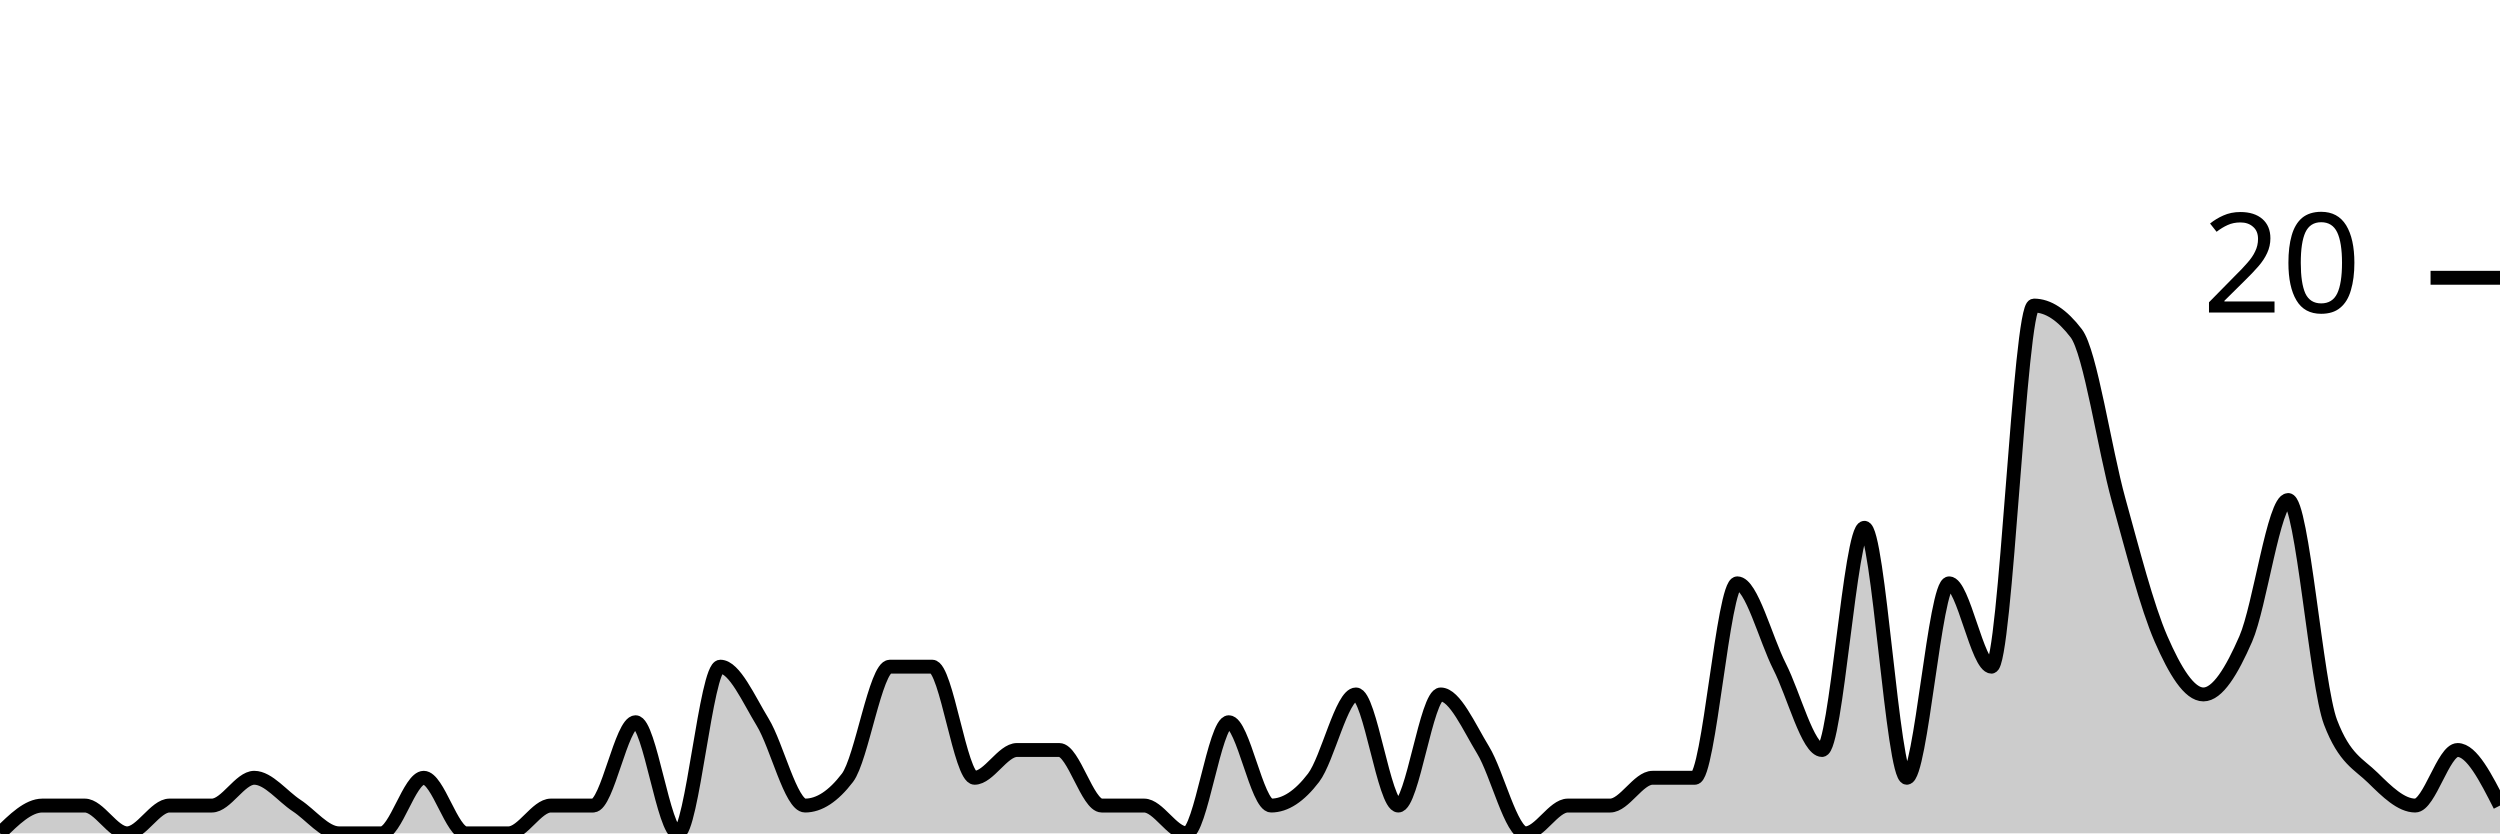
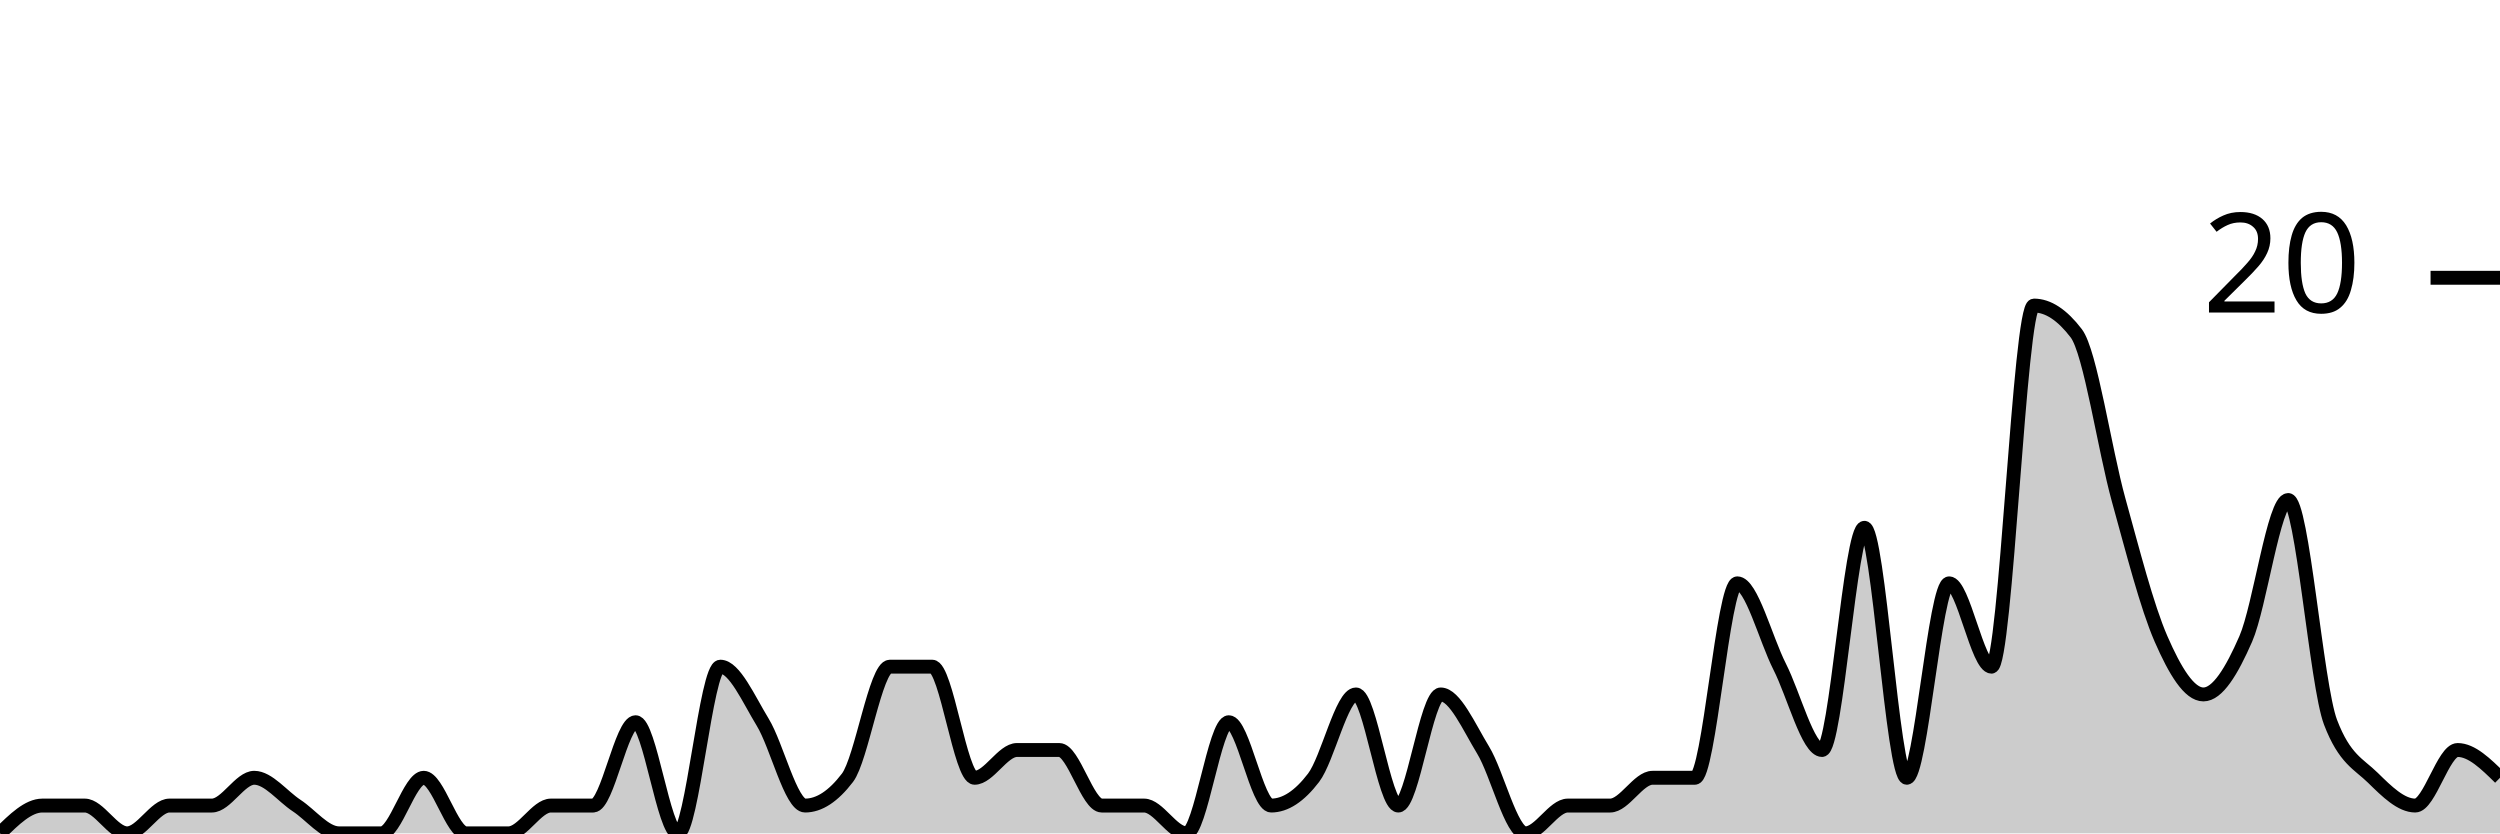
<svg xmlns="http://www.w3.org/2000/svg" viewBox="0 0 180 60">
  <g transform="translate(0,20)">
-     <path class="area" fill="rgba(0, 0, 0, 0.2)" d="M0,40C1.017,39,2.034,38,3.051,38C4.068,38,5.085,38,6.102,38C7.119,38,8.136,40,9.153,40C10.169,40,11.186,38,12.203,38C13.22,38,14.237,38,15.254,38C16.271,38,17.288,36,18.305,36C19.322,36,20.339,37.333,21.356,38C22.373,38.667,23.39,40,24.407,40C25.424,40,26.441,40,27.458,40C28.475,40,29.492,36,30.508,36C31.525,36,32.542,40,33.559,40C34.576,40,35.593,40,36.61,40C37.627,40,38.644,38,39.661,38C40.678,38,41.695,38,42.712,38C43.729,38,44.746,32,45.763,32C46.78,32,47.797,40,48.814,40C49.831,40,50.847,28,51.864,28C52.881,28,53.898,30.333,54.915,32C55.932,33.667,56.949,38,57.966,38C58.983,38,60,37.333,61.017,36C62.034,34.667,63.051,28,64.068,28C65.085,28,66.102,28,67.119,28C68.136,28,69.153,36,70.169,36C71.186,36,72.203,34,73.22,34C74.237,34,75.254,34,76.271,34C77.288,34,78.305,38,79.322,38C80.339,38,81.356,38,82.373,38C83.39,38,84.407,40,85.424,40C86.441,40,87.458,32,88.475,32C89.492,32,90.508,38,91.525,38C92.542,38,93.559,37.333,94.576,36C95.593,34.667,96.61,30,97.627,30C98.644,30,99.661,38,100.678,38C101.695,38,102.712,30,103.729,30C104.746,30,105.763,32.333,106.78,34C107.797,35.667,108.814,40,109.831,40C110.847,40,111.864,38,112.881,38C113.898,38,114.915,38,115.932,38C116.949,38,117.966,36,118.983,36C120,36,121.017,36,122.034,36C123.051,36,124.068,22,125.085,22C126.102,22,127.119,26,128.136,28C129.153,30,130.169,34,131.186,34C132.203,34,133.22,18,134.237,18C135.254,18,136.271,36,137.288,36C138.305,36,139.322,22,140.339,22C141.356,22,142.373,28,143.39,28C144.407,28,145.424,2,146.441,2C147.458,2,148.475,2.667,149.492,4C150.508,5.333,151.525,12.333,152.542,16C153.559,19.667,154.576,23.667,155.593,26C156.61,28.333,157.627,30,158.644,30C159.661,30,160.678,28.333,161.695,26C162.712,23.667,163.729,16,164.746,16C165.763,16,166.78,29.333,167.797,32C168.814,34.667,169.831,35,170.847,36C171.864,37,172.881,38,173.898,38C174.915,38,175.932,34,176.949,34C177.966,34,178.983,36,180,38L180,40C178.983,40,177.966,40,176.949,40C175.932,40,174.915,40,173.898,40C172.881,40,171.864,40,170.847,40C169.831,40,168.814,40,167.797,40C166.78,40,165.763,40,164.746,40C163.729,40,162.712,40,161.695,40C160.678,40,159.661,40,158.644,40C157.627,40,156.61,40,155.593,40C154.576,40,153.559,40,152.542,40C151.525,40,150.508,40,149.492,40C148.475,40,147.458,40,146.441,40C145.424,40,144.407,40,143.39,40C142.373,40,141.356,40,140.339,40C139.322,40,138.305,40,137.288,40C136.271,40,135.254,40,134.237,40C133.22,40,132.203,40,131.186,40C130.169,40,129.153,40,128.136,40C127.119,40,126.102,40,125.085,40C124.068,40,123.051,40,122.034,40C121.017,40,120,40,118.983,40C117.966,40,116.949,40,115.932,40C114.915,40,113.898,40,112.881,40C111.864,40,110.847,40,109.831,40C108.814,40,107.797,40,106.78,40C105.763,40,104.746,40,103.729,40C102.712,40,101.695,40,100.678,40C99.661,40,98.644,40,97.627,40C96.61,40,95.593,40,94.576,40C93.559,40,92.542,40,91.525,40C90.508,40,89.492,40,88.475,40C87.458,40,86.441,40,85.424,40C84.407,40,83.39,40,82.373,40C81.356,40,80.339,40,79.322,40C78.305,40,77.288,40,76.271,40C75.254,40,74.237,40,73.22,40C72.203,40,71.186,40,70.169,40C69.153,40,68.136,40,67.119,40C66.102,40,65.085,40,64.068,40C63.051,40,62.034,40,61.017,40C60,40,58.983,40,57.966,40C56.949,40,55.932,40,54.915,40C53.898,40,52.881,40,51.864,40C50.847,40,49.831,40,48.814,40C47.797,40,46.78,40,45.763,40C44.746,40,43.729,40,42.712,40C41.695,40,40.678,40,39.661,40C38.644,40,37.627,40,36.61,40C35.593,40,34.576,40,33.559,40C32.542,40,31.525,40,30.508,40C29.492,40,28.475,40,27.458,40C26.441,40,25.424,40,24.407,40C23.39,40,22.373,40,21.356,40C20.339,40,19.322,40,18.305,40C17.288,40,16.271,40,15.254,40C14.237,40,13.22,40,12.203,40C11.186,40,10.169,40,9.153,40C8.136,40,7.119,40,6.102,40C5.085,40,4.068,40,3.051,40C2.034,40,1.017,40,0,40Z" />
-     <path class="line" stroke="black" fill="none" d="M0,40C1.017,39,2.034,38,3.051,38C4.068,38,5.085,38,6.102,38C7.119,38,8.136,40,9.153,40C10.169,40,11.186,38,12.203,38C13.22,38,14.237,38,15.254,38C16.271,38,17.288,36,18.305,36C19.322,36,20.339,37.333,21.356,38C22.373,38.667,23.39,40,24.407,40C25.424,40,26.441,40,27.458,40C28.475,40,29.492,36,30.508,36C31.525,36,32.542,40,33.559,40C34.576,40,35.593,40,36.61,40C37.627,40,38.644,38,39.661,38C40.678,38,41.695,38,42.712,38C43.729,38,44.746,32,45.763,32C46.78,32,47.797,40,48.814,40C49.831,40,50.847,28,51.864,28C52.881,28,53.898,30.333,54.915,32C55.932,33.667,56.949,38,57.966,38C58.983,38,60,37.333,61.017,36C62.034,34.667,63.051,28,64.068,28C65.085,28,66.102,28,67.119,28C68.136,28,69.153,36,70.169,36C71.186,36,72.203,34,73.22,34C74.237,34,75.254,34,76.271,34C77.288,34,78.305,38,79.322,38C80.339,38,81.356,38,82.373,38C83.39,38,84.407,40,85.424,40C86.441,40,87.458,32,88.475,32C89.492,32,90.508,38,91.525,38C92.542,38,93.559,37.333,94.576,36C95.593,34.667,96.61,30,97.627,30C98.644,30,99.661,38,100.678,38C101.695,38,102.712,30,103.729,30C104.746,30,105.763,32.333,106.78,34C107.797,35.667,108.814,40,109.831,40C110.847,40,111.864,38,112.881,38C113.898,38,114.915,38,115.932,38C116.949,38,117.966,36,118.983,36C120,36,121.017,36,122.034,36C123.051,36,124.068,22,125.085,22C126.102,22,127.119,26,128.136,28C129.153,30,130.169,34,131.186,34C132.203,34,133.22,18,134.237,18C135.254,18,136.271,36,137.288,36C138.305,36,139.322,22,140.339,22C141.356,22,142.373,28,143.39,28C144.407,28,145.424,2,146.441,2C147.458,2,148.475,2.667,149.492,4C150.508,5.333,151.525,12.333,152.542,16C153.559,19.667,154.576,23.667,155.593,26C156.61,28.333,157.627,30,158.644,30C159.661,30,160.678,28.333,161.695,26C162.712,23.667,163.729,16,164.746,16C165.763,16,166.78,29.333,167.797,32C168.814,34.667,169.831,35,170.847,36C171.864,37,172.881,38,173.898,38C174.915,38,175.932,34,176.949,34C177.966,34,178.983,36,180,38" />
+     <path class="area" fill="rgba(0, 0, 0, 0.2)" d="M0,40C1.017,39,2.034,38,3.051,38C4.068,38,5.085,38,6.102,38C7.119,38,8.136,40,9.153,40C10.169,40,11.186,38,12.203,38C13.22,38,14.237,38,15.254,38C16.271,38,17.288,36,18.305,36C19.322,36,20.339,37.333,21.356,38C22.373,38.667,23.39,40,24.407,40C25.424,40,26.441,40,27.458,40C28.475,40,29.492,36,30.508,36C31.525,36,32.542,40,33.559,40C34.576,40,35.593,40,36.61,40C37.627,40,38.644,38,39.661,38C40.678,38,41.695,38,42.712,38C43.729,38,44.746,32,45.763,32C46.78,32,47.797,40,48.814,40C49.831,40,50.847,28,51.864,28C52.881,28,53.898,30.333,54.915,32C55.932,33.667,56.949,38,57.966,38C58.983,38,60,37.333,61.017,36C62.034,34.667,63.051,28,64.068,28C65.085,28,66.102,28,67.119,28C68.136,28,69.153,36,70.169,36C71.186,36,72.203,34,73.22,34C74.237,34,75.254,34,76.271,34C77.288,34,78.305,38,79.322,38C80.339,38,81.356,38,82.373,38C83.39,38,84.407,40,85.424,40C86.441,40,87.458,32,88.475,32C89.492,32,90.508,38,91.525,38C92.542,38,93.559,37.333,94.576,36C95.593,34.667,96.61,30,97.627,30C98.644,30,99.661,38,100.678,38C101.695,38,102.712,30,103.729,30C104.746,30,105.763,32.333,106.78,34C107.797,35.667,108.814,40,109.831,40C110.847,40,111.864,38,112.881,38C113.898,38,114.915,38,115.932,38C116.949,38,117.966,36,118.983,36C120,36,121.017,36,122.034,36C123.051,36,124.068,22,125.085,22C126.102,22,127.119,26,128.136,28C129.153,30,130.169,34,131.186,34C132.203,34,133.22,18,134.237,18C135.254,18,136.271,36,137.288,36C138.305,36,139.322,22,140.339,22C141.356,22,142.373,28,143.39,28C144.407,28,145.424,2,146.441,2C147.458,2,148.475,2.667,149.492,4C150.508,5.333,151.525,12.333,152.542,16C153.559,19.667,154.576,23.667,155.593,26C156.61,28.333,157.627,30,158.644,30C159.661,30,160.678,28.333,161.695,26C162.712,23.667,163.729,16,164.746,16C165.763,16,166.78,29.333,167.797,32C168.814,34.667,169.831,35,170.847,36C171.864,37,172.881,38,173.898,38C174.915,38,175.932,34,176.949,34C177.966,34,178.983,35,180,36L180,40C178.983,40,177.966,40,176.949,40C175.932,40,174.915,40,173.898,40C172.881,40,171.864,40,170.847,40C169.831,40,168.814,40,167.797,40C166.78,40,165.763,40,164.746,40C163.729,40,162.712,40,161.695,40C160.678,40,159.661,40,158.644,40C157.627,40,156.61,40,155.593,40C154.576,40,153.559,40,152.542,40C151.525,40,150.508,40,149.492,40C148.475,40,147.458,40,146.441,40C145.424,40,144.407,40,143.39,40C142.373,40,141.356,40,140.339,40C139.322,40,138.305,40,137.288,40C136.271,40,135.254,40,134.237,40C133.22,40,132.203,40,131.186,40C130.169,40,129.153,40,128.136,40C127.119,40,126.102,40,125.085,40C124.068,40,123.051,40,122.034,40C121.017,40,120,40,118.983,40C117.966,40,116.949,40,115.932,40C114.915,40,113.898,40,112.881,40C111.864,40,110.847,40,109.831,40C108.814,40,107.797,40,106.78,40C105.763,40,104.746,40,103.729,40C102.712,40,101.695,40,100.678,40C99.661,40,98.644,40,97.627,40C96.61,40,95.593,40,94.576,40C93.559,40,92.542,40,91.525,40C90.508,40,89.492,40,88.475,40C87.458,40,86.441,40,85.424,40C84.407,40,83.39,40,82.373,40C81.356,40,80.339,40,79.322,40C78.305,40,77.288,40,76.271,40C75.254,40,74.237,40,73.22,40C72.203,40,71.186,40,70.169,40C69.153,40,68.136,40,67.119,40C66.102,40,65.085,40,64.068,40C63.051,40,62.034,40,61.017,40C60,40,58.983,40,57.966,40C56.949,40,55.932,40,54.915,40C53.898,40,52.881,40,51.864,40C50.847,40,49.831,40,48.814,40C47.797,40,46.78,40,45.763,40C44.746,40,43.729,40,42.712,40C41.695,40,40.678,40,39.661,40C38.644,40,37.627,40,36.61,40C35.593,40,34.576,40,33.559,40C32.542,40,31.525,40,30.508,40C29.492,40,28.475,40,27.458,40C26.441,40,25.424,40,24.407,40C23.39,40,22.373,40,21.356,40C20.339,40,19.322,40,18.305,40C17.288,40,16.271,40,15.254,40C14.237,40,13.22,40,12.203,40C11.186,40,10.169,40,9.153,40C8.136,40,7.119,40,6.102,40C5.085,40,4.068,40,3.051,40C2.034,40,1.017,40,0,40Z" />
+     <path class="line" stroke="black" fill="none" d="M0,40C1.017,39,2.034,38,3.051,38C4.068,38,5.085,38,6.102,38C7.119,38,8.136,40,9.153,40C10.169,40,11.186,38,12.203,38C13.22,38,14.237,38,15.254,38C16.271,38,17.288,36,18.305,36C19.322,36,20.339,37.333,21.356,38C22.373,38.667,23.39,40,24.407,40C25.424,40,26.441,40,27.458,40C28.475,40,29.492,36,30.508,36C31.525,36,32.542,40,33.559,40C34.576,40,35.593,40,36.61,40C37.627,40,38.644,38,39.661,38C40.678,38,41.695,38,42.712,38C43.729,38,44.746,32,45.763,32C46.78,32,47.797,40,48.814,40C49.831,40,50.847,28,51.864,28C52.881,28,53.898,30.333,54.915,32C55.932,33.667,56.949,38,57.966,38C58.983,38,60,37.333,61.017,36C62.034,34.667,63.051,28,64.068,28C65.085,28,66.102,28,67.119,28C68.136,28,69.153,36,70.169,36C71.186,36,72.203,34,73.22,34C74.237,34,75.254,34,76.271,34C77.288,34,78.305,38,79.322,38C80.339,38,81.356,38,82.373,38C83.39,38,84.407,40,85.424,40C86.441,40,87.458,32,88.475,32C89.492,32,90.508,38,91.525,38C92.542,38,93.559,37.333,94.576,36C95.593,34.667,96.61,30,97.627,30C98.644,30,99.661,38,100.678,38C101.695,38,102.712,30,103.729,30C104.746,30,105.763,32.333,106.78,34C107.797,35.667,108.814,40,109.831,40C110.847,40,111.864,38,112.881,38C113.898,38,114.915,38,115.932,38C116.949,38,117.966,36,118.983,36C120,36,121.017,36,122.034,36C123.051,36,124.068,22,125.085,22C126.102,22,127.119,26,128.136,28C129.153,30,130.169,34,131.186,34C132.203,34,133.22,18,134.237,18C135.254,18,136.271,36,137.288,36C138.305,36,139.322,22,140.339,22C141.356,22,142.373,28,143.39,28C144.407,28,145.424,2,146.441,2C147.458,2,148.475,2.667,149.492,4C150.508,5.333,151.525,12.333,152.542,16C153.559,19.667,154.576,23.667,155.593,26C156.61,28.333,157.627,30,158.644,30C159.661,30,160.678,28.333,161.695,26C162.712,23.667,163.729,16,164.746,16C165.763,16,166.78,29.333,167.797,32C168.814,34.667,169.831,35,170.847,36C171.864,37,172.881,38,173.898,38C174.915,38,175.932,34,176.949,34C177.966,34,178.983,35,180,36" />
    <path class="axis-ceiling" stroke-width="1" stroke="black" fill="none" d="M175,0L180,0" />
    <text class="axis-ceiling-label" font-family="sans-serif" text-anchor="end" font-size="10px" x="170" y="2.5">20</text>
  </g>
</svg>
